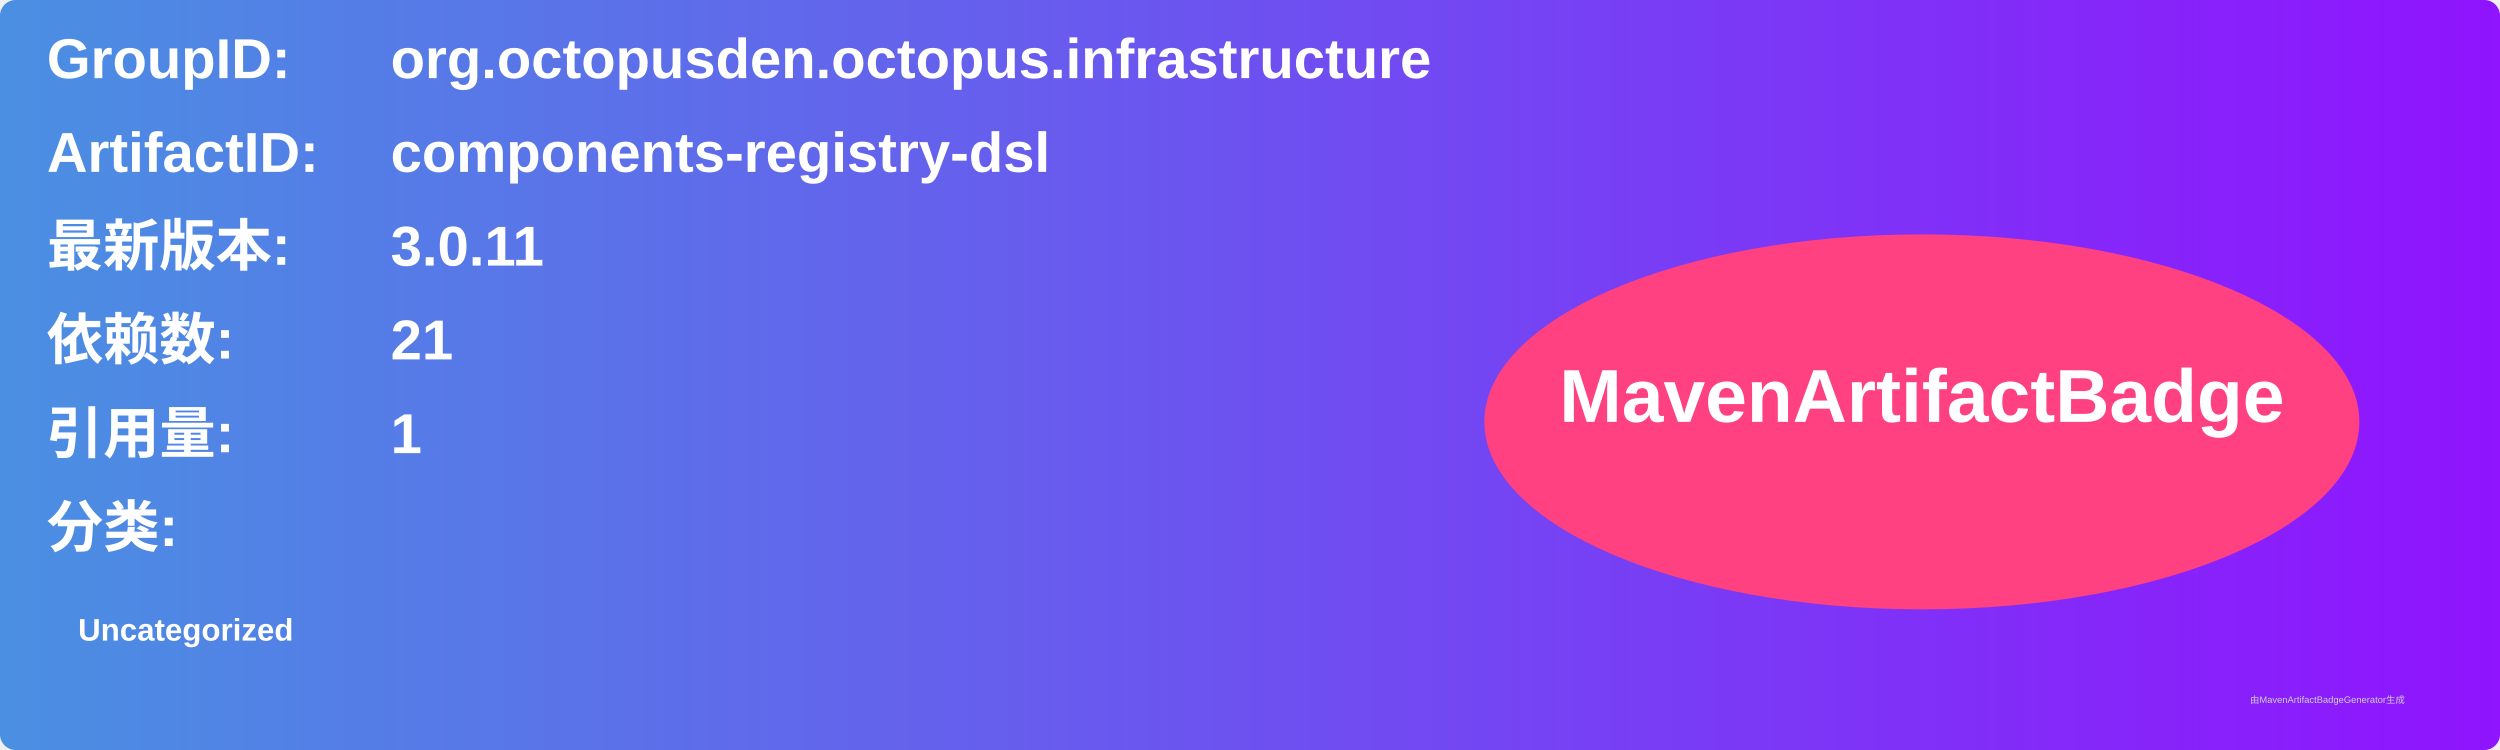
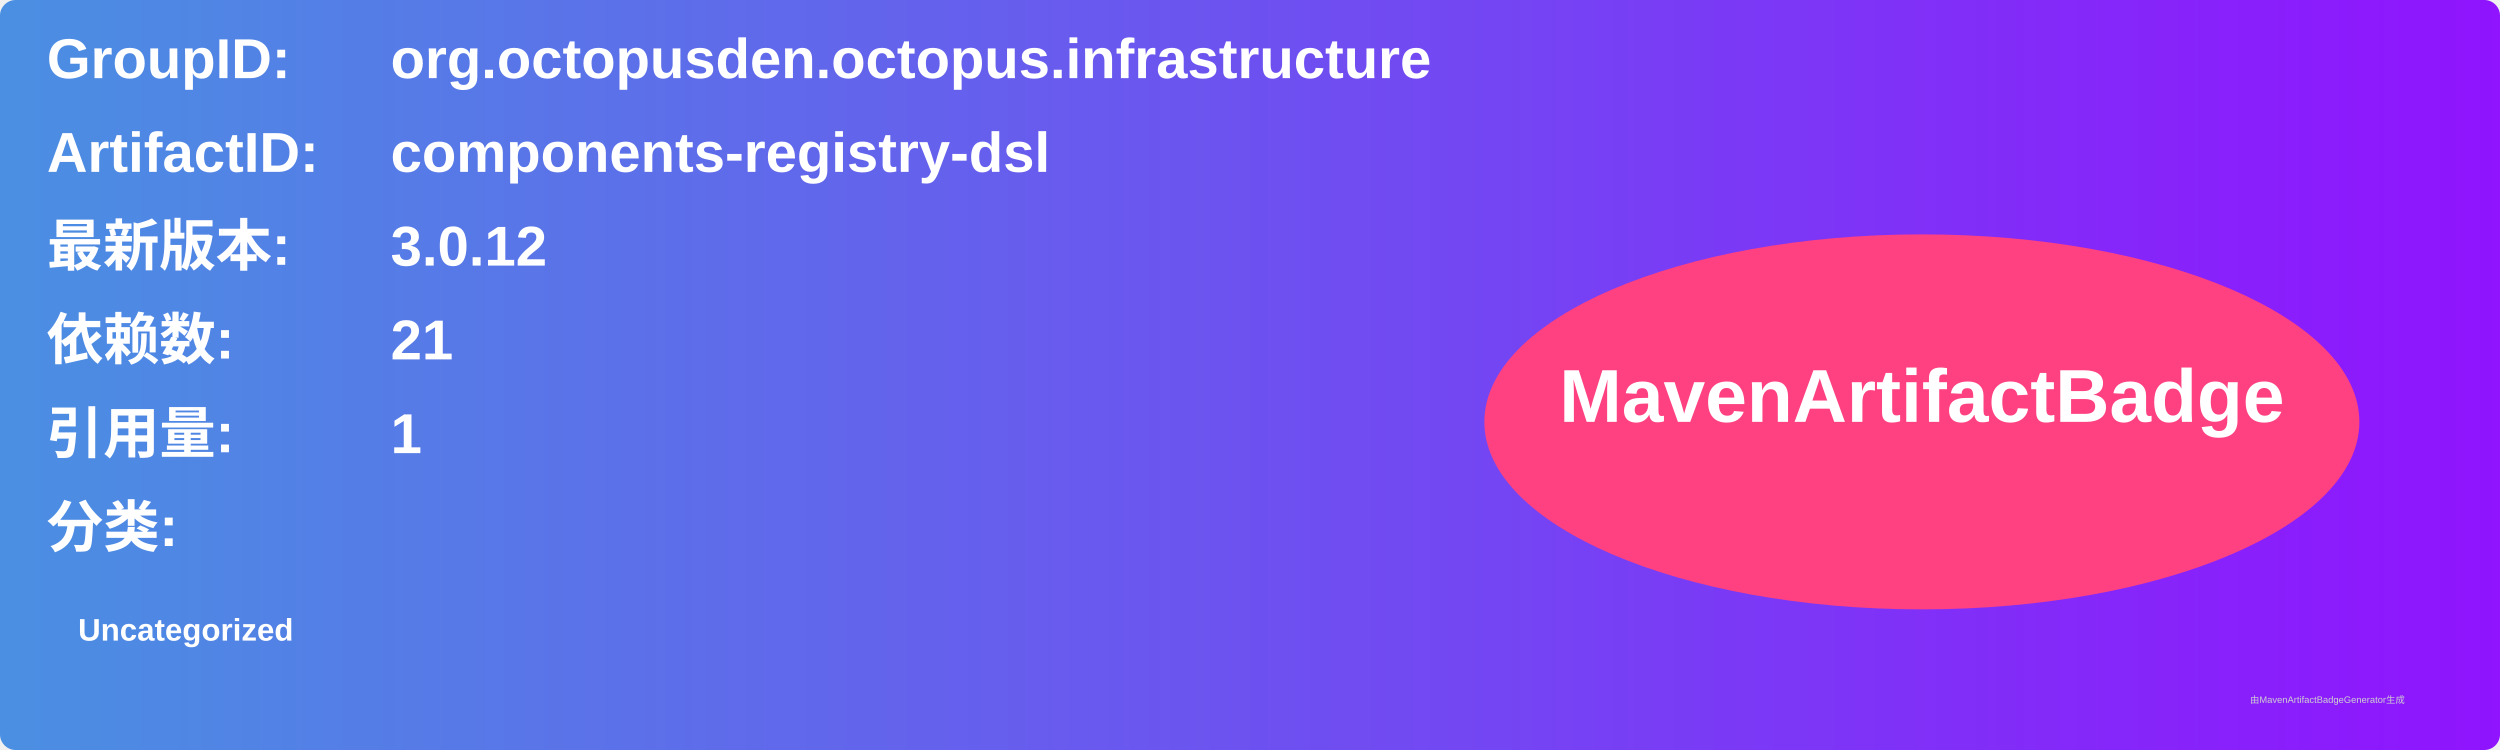
<svg xmlns="http://www.w3.org/2000/svg" width="800" height="240" viewBox="0 0 800 240">
  <linearGradient id="grad" x1="0%" y1="0%" x2="100%" y2="0%">
    <stop offset="0%" stop-color="#4a90e2" />
    <stop offset="100%" stop-color="#9013fe" />
  </linearGradient>
  <rect width="100%" height="100%" rx="5" ry="5" fill="url(#grad)" />
  <g transform="translate(15, 15)">
    <text x="0" y="10" font-family="Arial" font-size="18" fill="white" font-weight="bold" width="260">GroupID:</text>
    <text x="110" y="10" font-family="Arial" font-size="18" fill="white" font-weight="bold" width="460">org.octopusden.octopus.infrastructure</text>
    <text x="0" y="40" font-family="Arial" font-size="18" fill="white" font-weight="bold" width="260">ArtifactID:</text>
    <text x="110" y="40" font-family="Arial" font-size="18" fill="white" font-weight="bold" width="460">components-registry-dsl</text>
    <text x="0" y="70" font-family="Arial" font-size="18" fill="white" font-weight="bold">最新版本:</text>
    <text x="110" y="70" font-family="Arial" font-size="18" fill="white" font-weight="bold">
-       <tspan font-weight="bold">3.0.11</tspan>
+       <tspan font-weight="bold">3.0.12</tspan>
    </text>
    <text x="0" y="100" font-family="Arial" font-size="18" fill="white" font-weight="bold">依赖数: </text>
    <text x="110" y="100" font-family="Arial" font-size="18" fill="white">
      <tspan font-weight="bold">21</tspan>
    </text>
    <text x="0" y="130" font-family="Arial" font-size="18" fill="white" font-weight="bold">引用量: </text>
    <text x="110" y="130" font-family="Arial" font-size="18" fill="white">
      <tspan font-weight="bold">1</tspan>
    </text>
    <text x="0" y="160" font-family="Arial" font-size="18" fill="white" font-weight="bold">分类:</text>
    <text x="10" y="190" font-family="Arial" font-size="10" fill="white">
      <tspan font-weight="bold">Uncategorized</tspan>
    </text>
    <ellipse cx="600" cy="120" rx="140" ry="60" fill="#ff4081" />
    <text x="600" y="120" text-anchor="middle" font-family="Arial" font-size="24" fill="white" font-weight="bold">MavenArtifactBadge</text>
  </g>
  <text x="720" y="225" font-family="Arial" font-size="3" fill="#d0d0d0">由MavenArtifactBadgeGenerator生成</text>
</svg>
